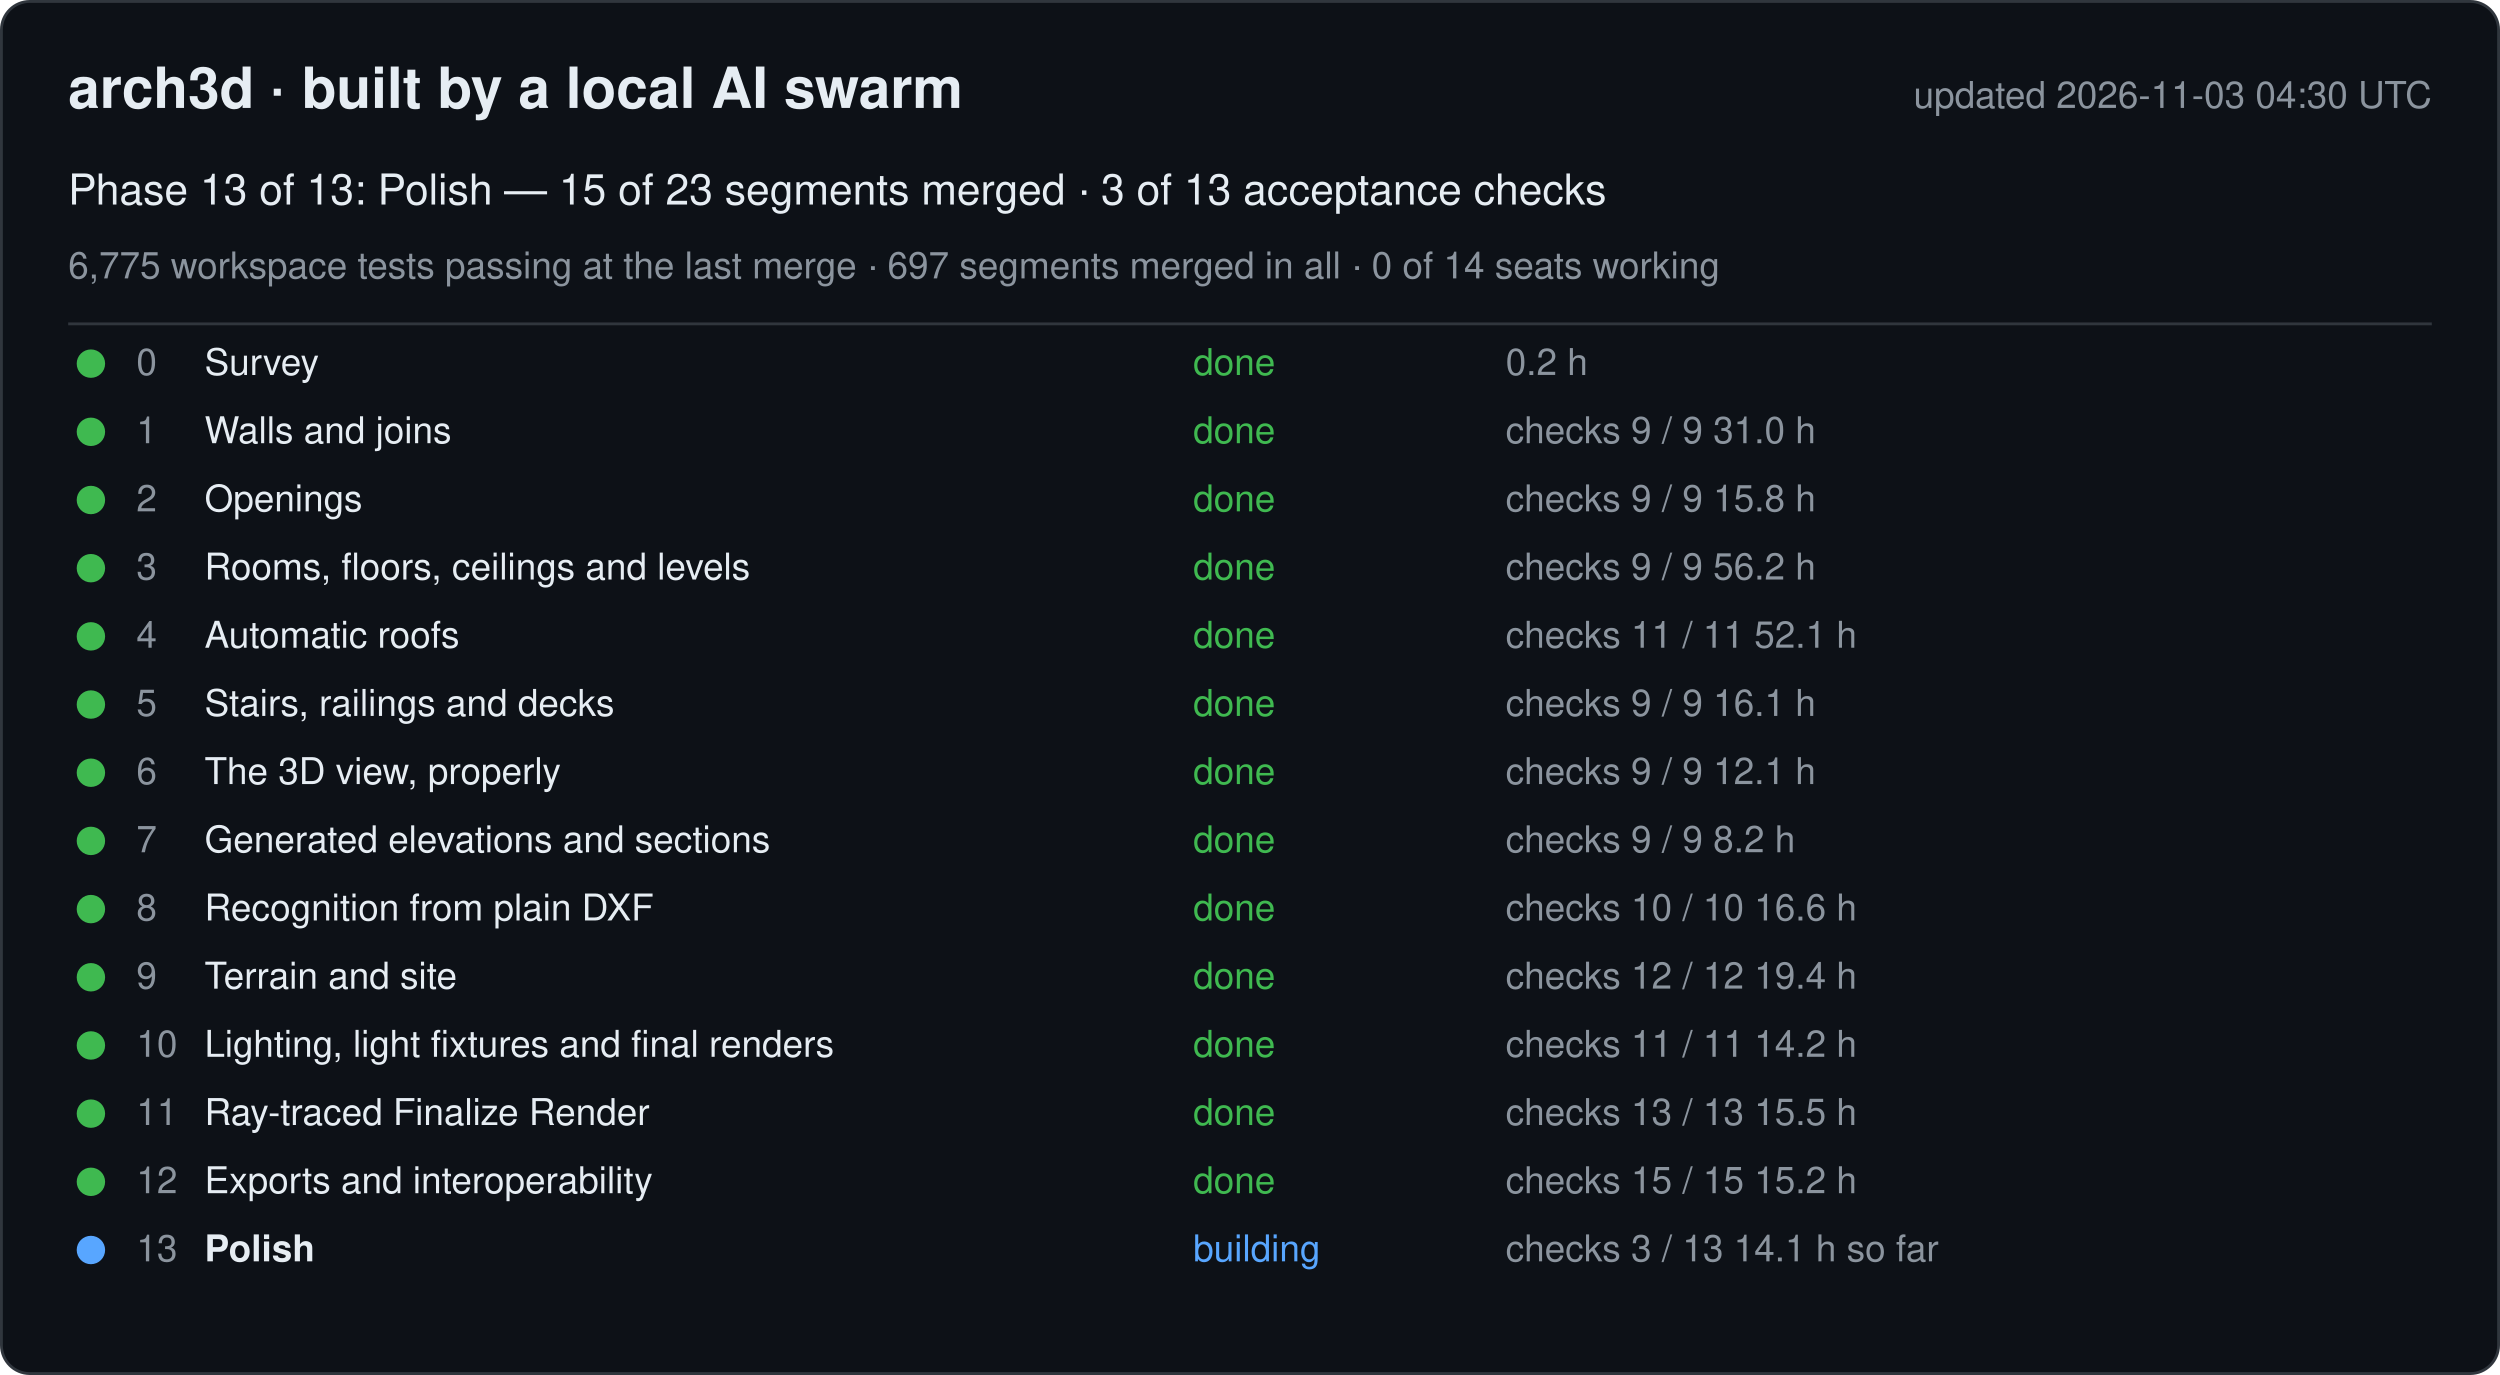
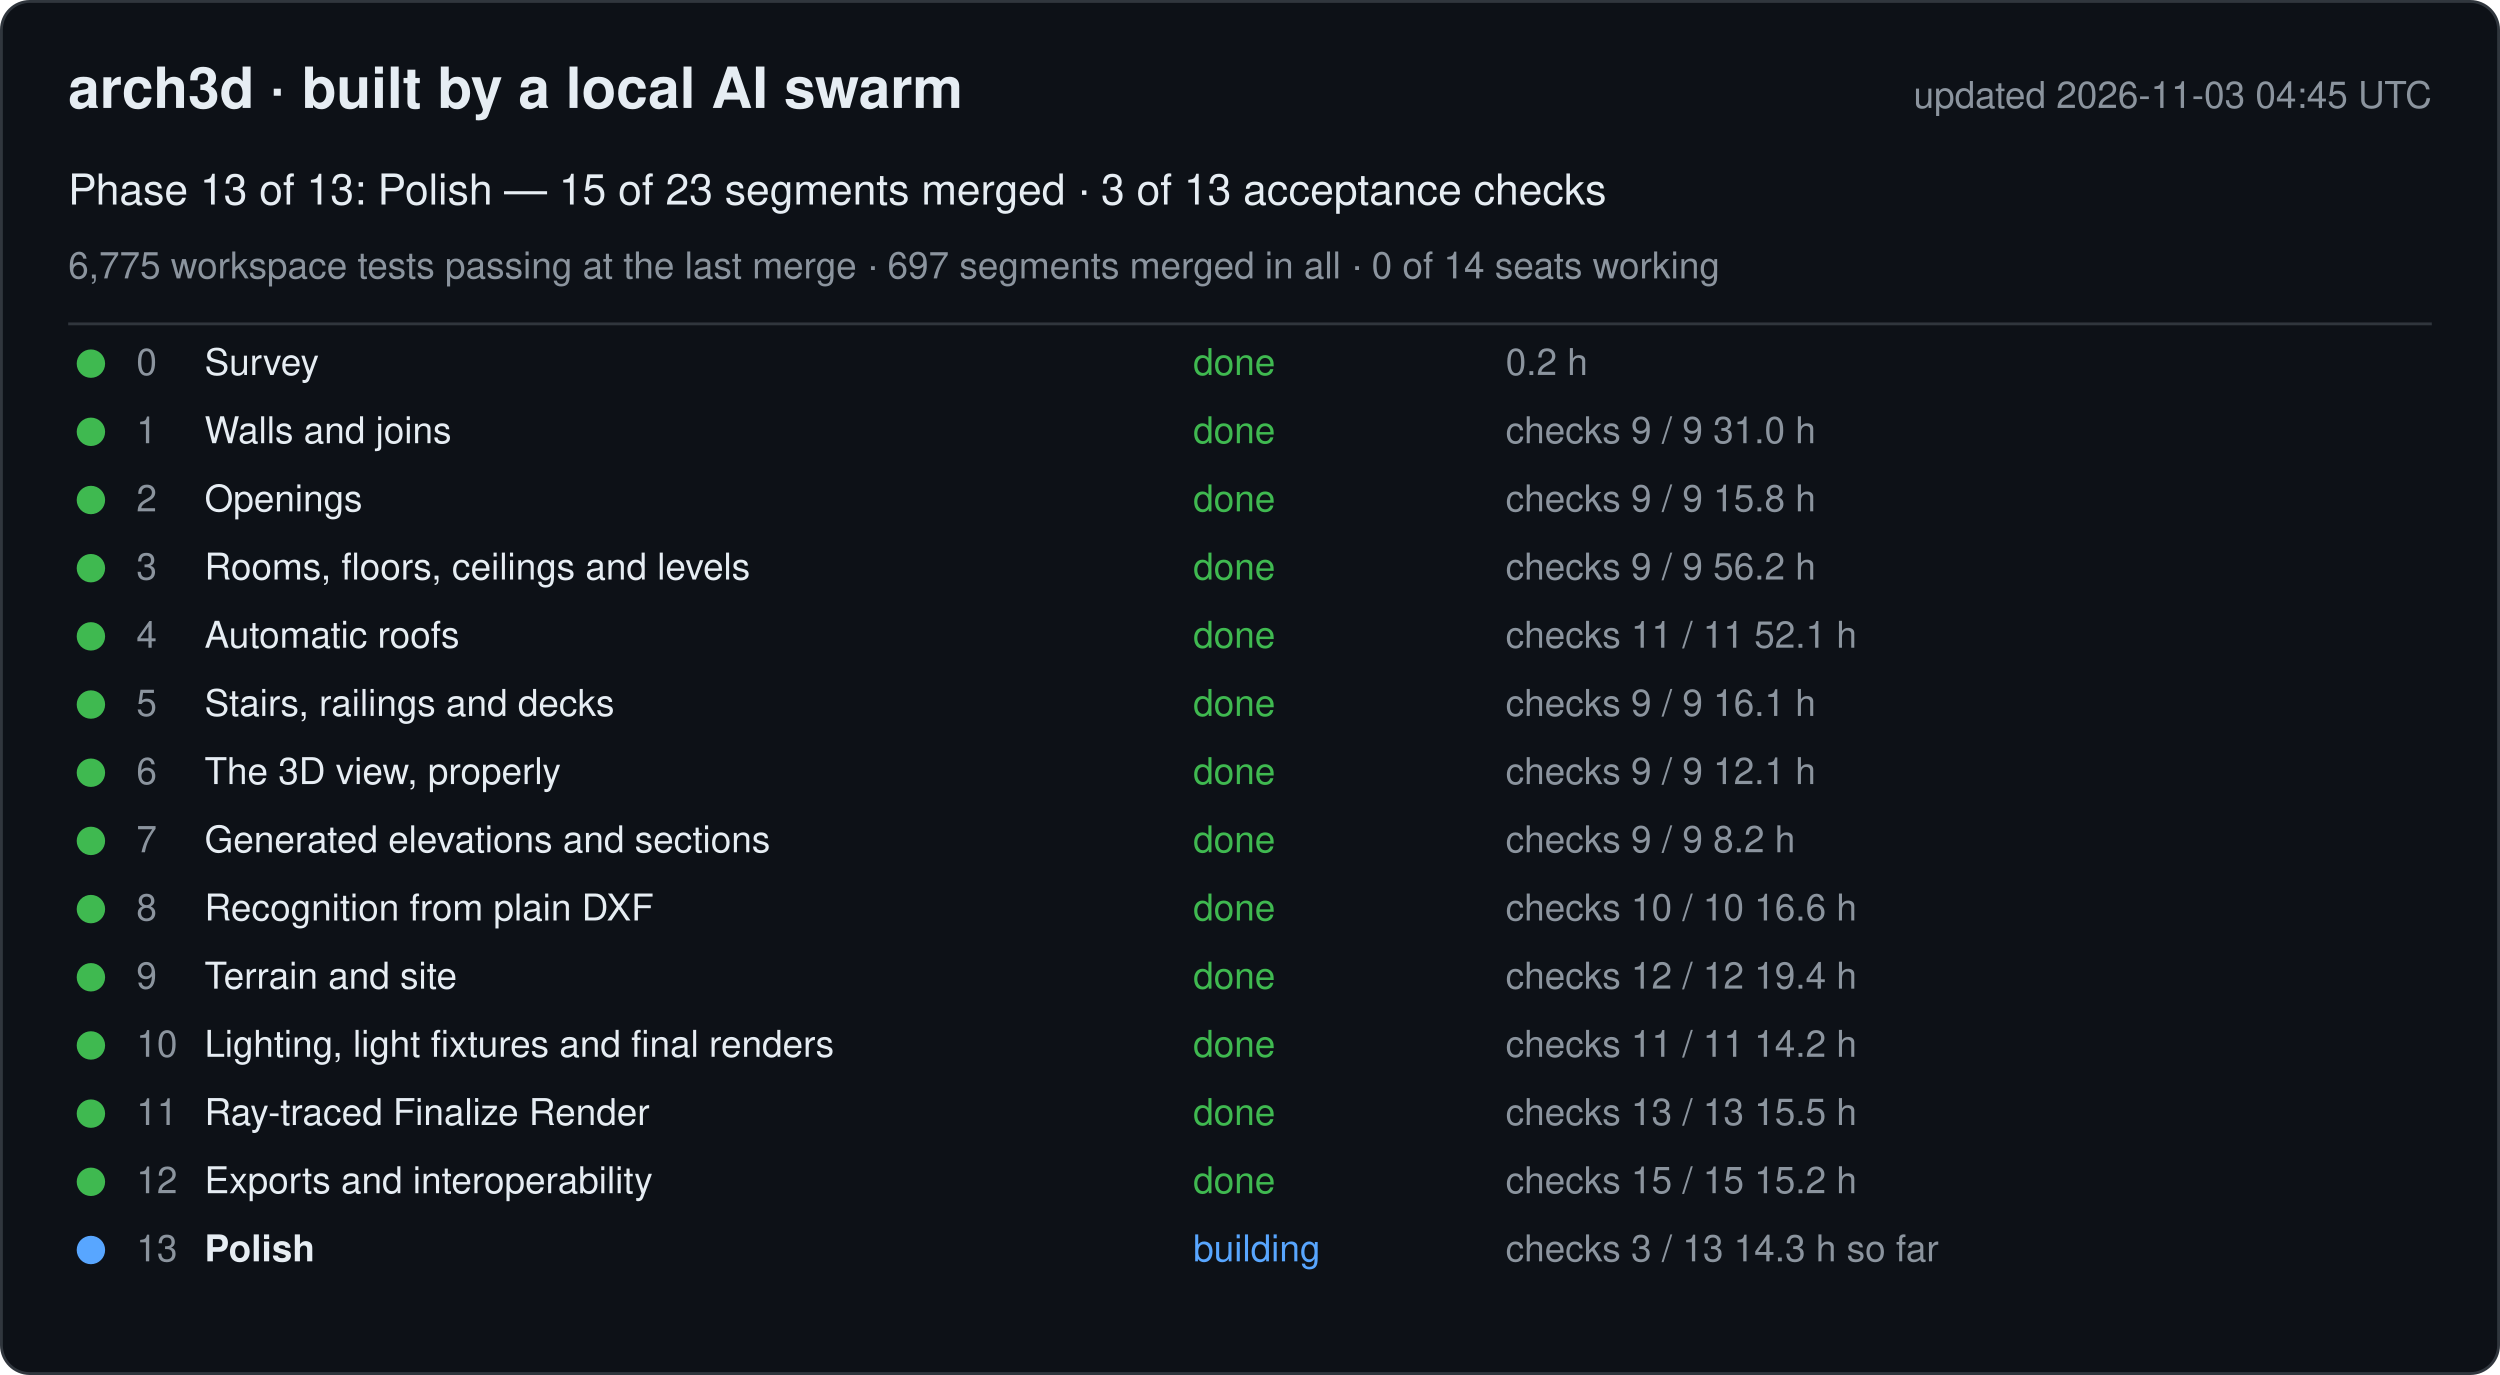
<svg xmlns="http://www.w3.org/2000/svg" width="880" height="484" viewBox="0 0 880 484" font-family="-apple-system, Segoe UI, Helvetica, Arial, sans-serif">
  <rect x="0.5" y="0.5" width="879" height="483" rx="10" fill="#0d1117" stroke="#30363d" />
  <text x="24" y="38" font-size="20" font-weight="600" fill="#e6edf3">arch3d · built by a local AI swarm</text>
-   <text x="856" y="38" font-size="13" fill="#8b949e" text-anchor="end">updated 2026-11-03 04:30 UTC</text>
+   <text x="856" y="38" font-size="13" fill="#8b949e" text-anchor="end">updated 2026-11-03 04:45 UTC</text>
  <text x="24" y="72" font-size="15" fill="#e6edf3">Phase 13 of 13: Polish — 15 of 23 segments merged · 3 of 13 acceptance checks</text>
  <text x="24" y="98" font-size="13" fill="#8b949e">6,775 workspace tests passing at the last merge · 697 segments merged in all · 0 of 14 seats working</text>
  <line x1="24" y1="114" x2="856" y2="114" stroke="#30363d" />
  <g data-phase="0">
    <circle cx="32" cy="128" r="5" fill="#3fb950" />
    <text x="48" y="132" font-size="13" fill="#8b949e">0</text>
    <text x="72" y="132" font-size="13" fill="#e6edf3">Survey</text>
    <text x="420" y="132" font-size="13" fill="#3fb950">done</text>
    <text x="530" y="132" font-size="13" fill="#8b949e">0.2 h</text>
  </g>
  <g data-phase="1">
    <circle cx="32" cy="152" r="5" fill="#3fb950" />
    <text x="48" y="156" font-size="13" fill="#8b949e">1</text>
    <text x="72" y="156" font-size="13" fill="#e6edf3">Walls and joins</text>
    <text x="420" y="156" font-size="13" fill="#3fb950">done</text>
    <text x="530" y="156" font-size="13" fill="#8b949e">checks 9 / 9   31.0 h</text>
  </g>
  <g data-phase="2">
    <circle cx="32" cy="176" r="5" fill="#3fb950" />
    <text x="48" y="180" font-size="13" fill="#8b949e">2</text>
    <text x="72" y="180" font-size="13" fill="#e6edf3">Openings</text>
    <text x="420" y="180" font-size="13" fill="#3fb950">done</text>
    <text x="530" y="180" font-size="13" fill="#8b949e">checks 9 / 9   15.8 h</text>
  </g>
  <g data-phase="3">
    <circle cx="32" cy="200" r="5" fill="#3fb950" />
    <text x="48" y="204" font-size="13" fill="#8b949e">3</text>
    <text x="72" y="204" font-size="13" fill="#e6edf3">Rooms, floors, ceilings and levels</text>
    <text x="420" y="204" font-size="13" fill="#3fb950">done</text>
    <text x="530" y="204" font-size="13" fill="#8b949e">checks 9 / 9   56.2 h</text>
  </g>
  <g data-phase="4">
    <circle cx="32" cy="224" r="5" fill="#3fb950" />
    <text x="48" y="228" font-size="13" fill="#8b949e">4</text>
    <text x="72" y="228" font-size="13" fill="#e6edf3">Automatic roofs</text>
    <text x="420" y="228" font-size="13" fill="#3fb950">done</text>
    <text x="530" y="228" font-size="13" fill="#8b949e">checks 11 / 11   52.1 h</text>
  </g>
  <g data-phase="5">
    <circle cx="32" cy="248" r="5" fill="#3fb950" />
    <text x="48" y="252" font-size="13" fill="#8b949e">5</text>
    <text x="72" y="252" font-size="13" fill="#e6edf3">Stairs, railings and decks</text>
    <text x="420" y="252" font-size="13" fill="#3fb950">done</text>
    <text x="530" y="252" font-size="13" fill="#8b949e">checks 9 / 9   16.1 h</text>
  </g>
  <g data-phase="6">
    <circle cx="32" cy="272" r="5" fill="#3fb950" />
    <text x="48" y="276" font-size="13" fill="#8b949e">6</text>
    <text x="72" y="276" font-size="13" fill="#e6edf3">The 3D view, properly</text>
    <text x="420" y="276" font-size="13" fill="#3fb950">done</text>
    <text x="530" y="276" font-size="13" fill="#8b949e">checks 9 / 9   12.1 h</text>
  </g>
  <g data-phase="7">
    <circle cx="32" cy="296" r="5" fill="#3fb950" />
    <text x="48" y="300" font-size="13" fill="#8b949e">7</text>
    <text x="72" y="300" font-size="13" fill="#e6edf3">Generated elevations and sections</text>
    <text x="420" y="300" font-size="13" fill="#3fb950">done</text>
    <text x="530" y="300" font-size="13" fill="#8b949e">checks 9 / 9   8.2 h</text>
  </g>
  <g data-phase="8">
    <circle cx="32" cy="320" r="5" fill="#3fb950" />
    <text x="48" y="324" font-size="13" fill="#8b949e">8</text>
    <text x="72" y="324" font-size="13" fill="#e6edf3">Recognition from plain DXF</text>
    <text x="420" y="324" font-size="13" fill="#3fb950">done</text>
    <text x="530" y="324" font-size="13" fill="#8b949e">checks 10 / 10   16.6 h</text>
  </g>
  <g data-phase="9">
    <circle cx="32" cy="344" r="5" fill="#3fb950" />
    <text x="48" y="348" font-size="13" fill="#8b949e">9</text>
    <text x="72" y="348" font-size="13" fill="#e6edf3">Terrain and site</text>
    <text x="420" y="348" font-size="13" fill="#3fb950">done</text>
    <text x="530" y="348" font-size="13" fill="#8b949e">checks 12 / 12   19.4 h</text>
  </g>
  <g data-phase="10">
    <circle cx="32" cy="368" r="5" fill="#3fb950" />
    <text x="48" y="372" font-size="13" fill="#8b949e">10</text>
    <text x="72" y="372" font-size="13" fill="#e6edf3">Lighting, light fixtures and final renders</text>
    <text x="420" y="372" font-size="13" fill="#3fb950">done</text>
    <text x="530" y="372" font-size="13" fill="#8b949e">checks 11 / 11   14.2 h</text>
  </g>
  <g data-phase="11">
    <circle cx="32" cy="392" r="5" fill="#3fb950" />
    <text x="48" y="396" font-size="13" fill="#8b949e">11</text>
    <text x="72" y="396" font-size="13" fill="#e6edf3">Ray-traced Finalize Render</text>
    <text x="420" y="396" font-size="13" fill="#3fb950">done</text>
    <text x="530" y="396" font-size="13" fill="#8b949e">checks 13 / 13   15.5 h</text>
  </g>
  <g data-phase="12">
    <circle cx="32" cy="416" r="5" fill="#3fb950" />
    <text x="48" y="420" font-size="13" fill="#8b949e">12</text>
    <text x="72" y="420" font-size="13" fill="#e6edf3">Exports and interoperability</text>
    <text x="420" y="420" font-size="13" fill="#3fb950">done</text>
    <text x="530" y="420" font-size="13" fill="#8b949e">checks 15 / 15   15.2 h</text>
  </g>
  <g data-phase="13">
    <circle cx="32" cy="440" r="5" fill="#58a6ff" />
    <text x="48" y="444" font-size="13" fill="#8b949e">13</text>
    <text x="72" y="444" font-size="13" fill="#e6edf3" font-weight="600">Polish</text>
    <text x="420" y="444" font-size="13" fill="#58a6ff">building</text>
-     <text x="530" y="444" font-size="13" fill="#8b949e">checks 3 / 13   14.1 h so far</text>
+     <text x="530" y="444" font-size="13" fill="#8b949e">checks 3 / 13   14.3 h so far</text>
  </g>
</svg>
